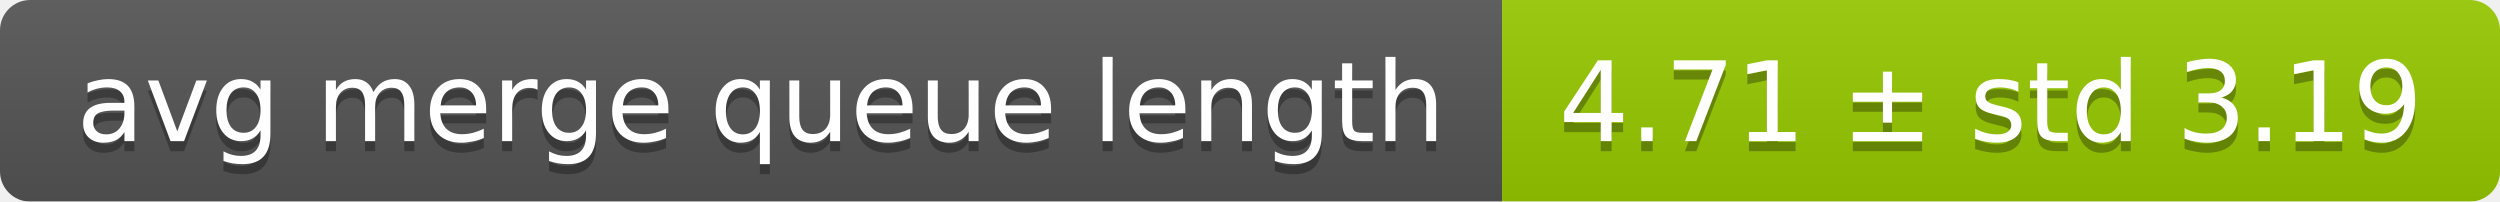
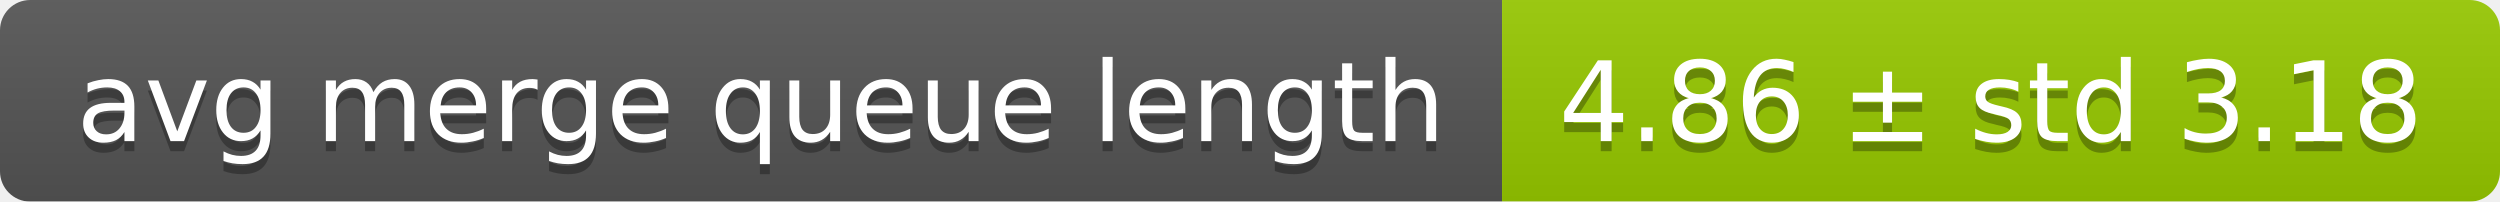
<svg xmlns="http://www.w3.org/2000/svg" width="248" height="20">
  <linearGradient id="smooth" x2="0" y2="100%">
    <stop offset="0" stop-color="#bbb" stop-opacity=".1" />
    <stop offset="1" stop-opacity=".1" />
  </linearGradient>
  <mask id="round">
    <rect width="248" height="20" rx="3" fill="#fff" />
  </mask>
  <g mask="url(#round)">
    <rect width="149" height="20" fill="#555" />
    <rect x="149" width="99" height="20" fill="#97ca00" />
    <rect width="248" height="20" fill="url(#smooth)" />
  </g>
  <g fill="#fff" text-anchor="middle" font-family="DejaVu Sans,Verdana,Geneva,sans-serif" font-size="11">
    <text x="75.5" y="15" fill="#010101" fill-opacity=".3">avg merge queue length</text>
    <text x="75.5" y="14">avg merge queue length</text>
-     <text x="197.5" y="15" fill="#010101" fill-opacity=".3">4.71 ± std 3.19</text>
-     <text x="197.5" y="14">4.71 ± std 3.19</text>
+     <text x="197.5" y="15" fill="#010101" fill-opacity=".3">4.86 ± std 3.18</text>
+     <text x="197.5" y="14">4.86 ± std 3.18</text>
  </g>
</svg>
